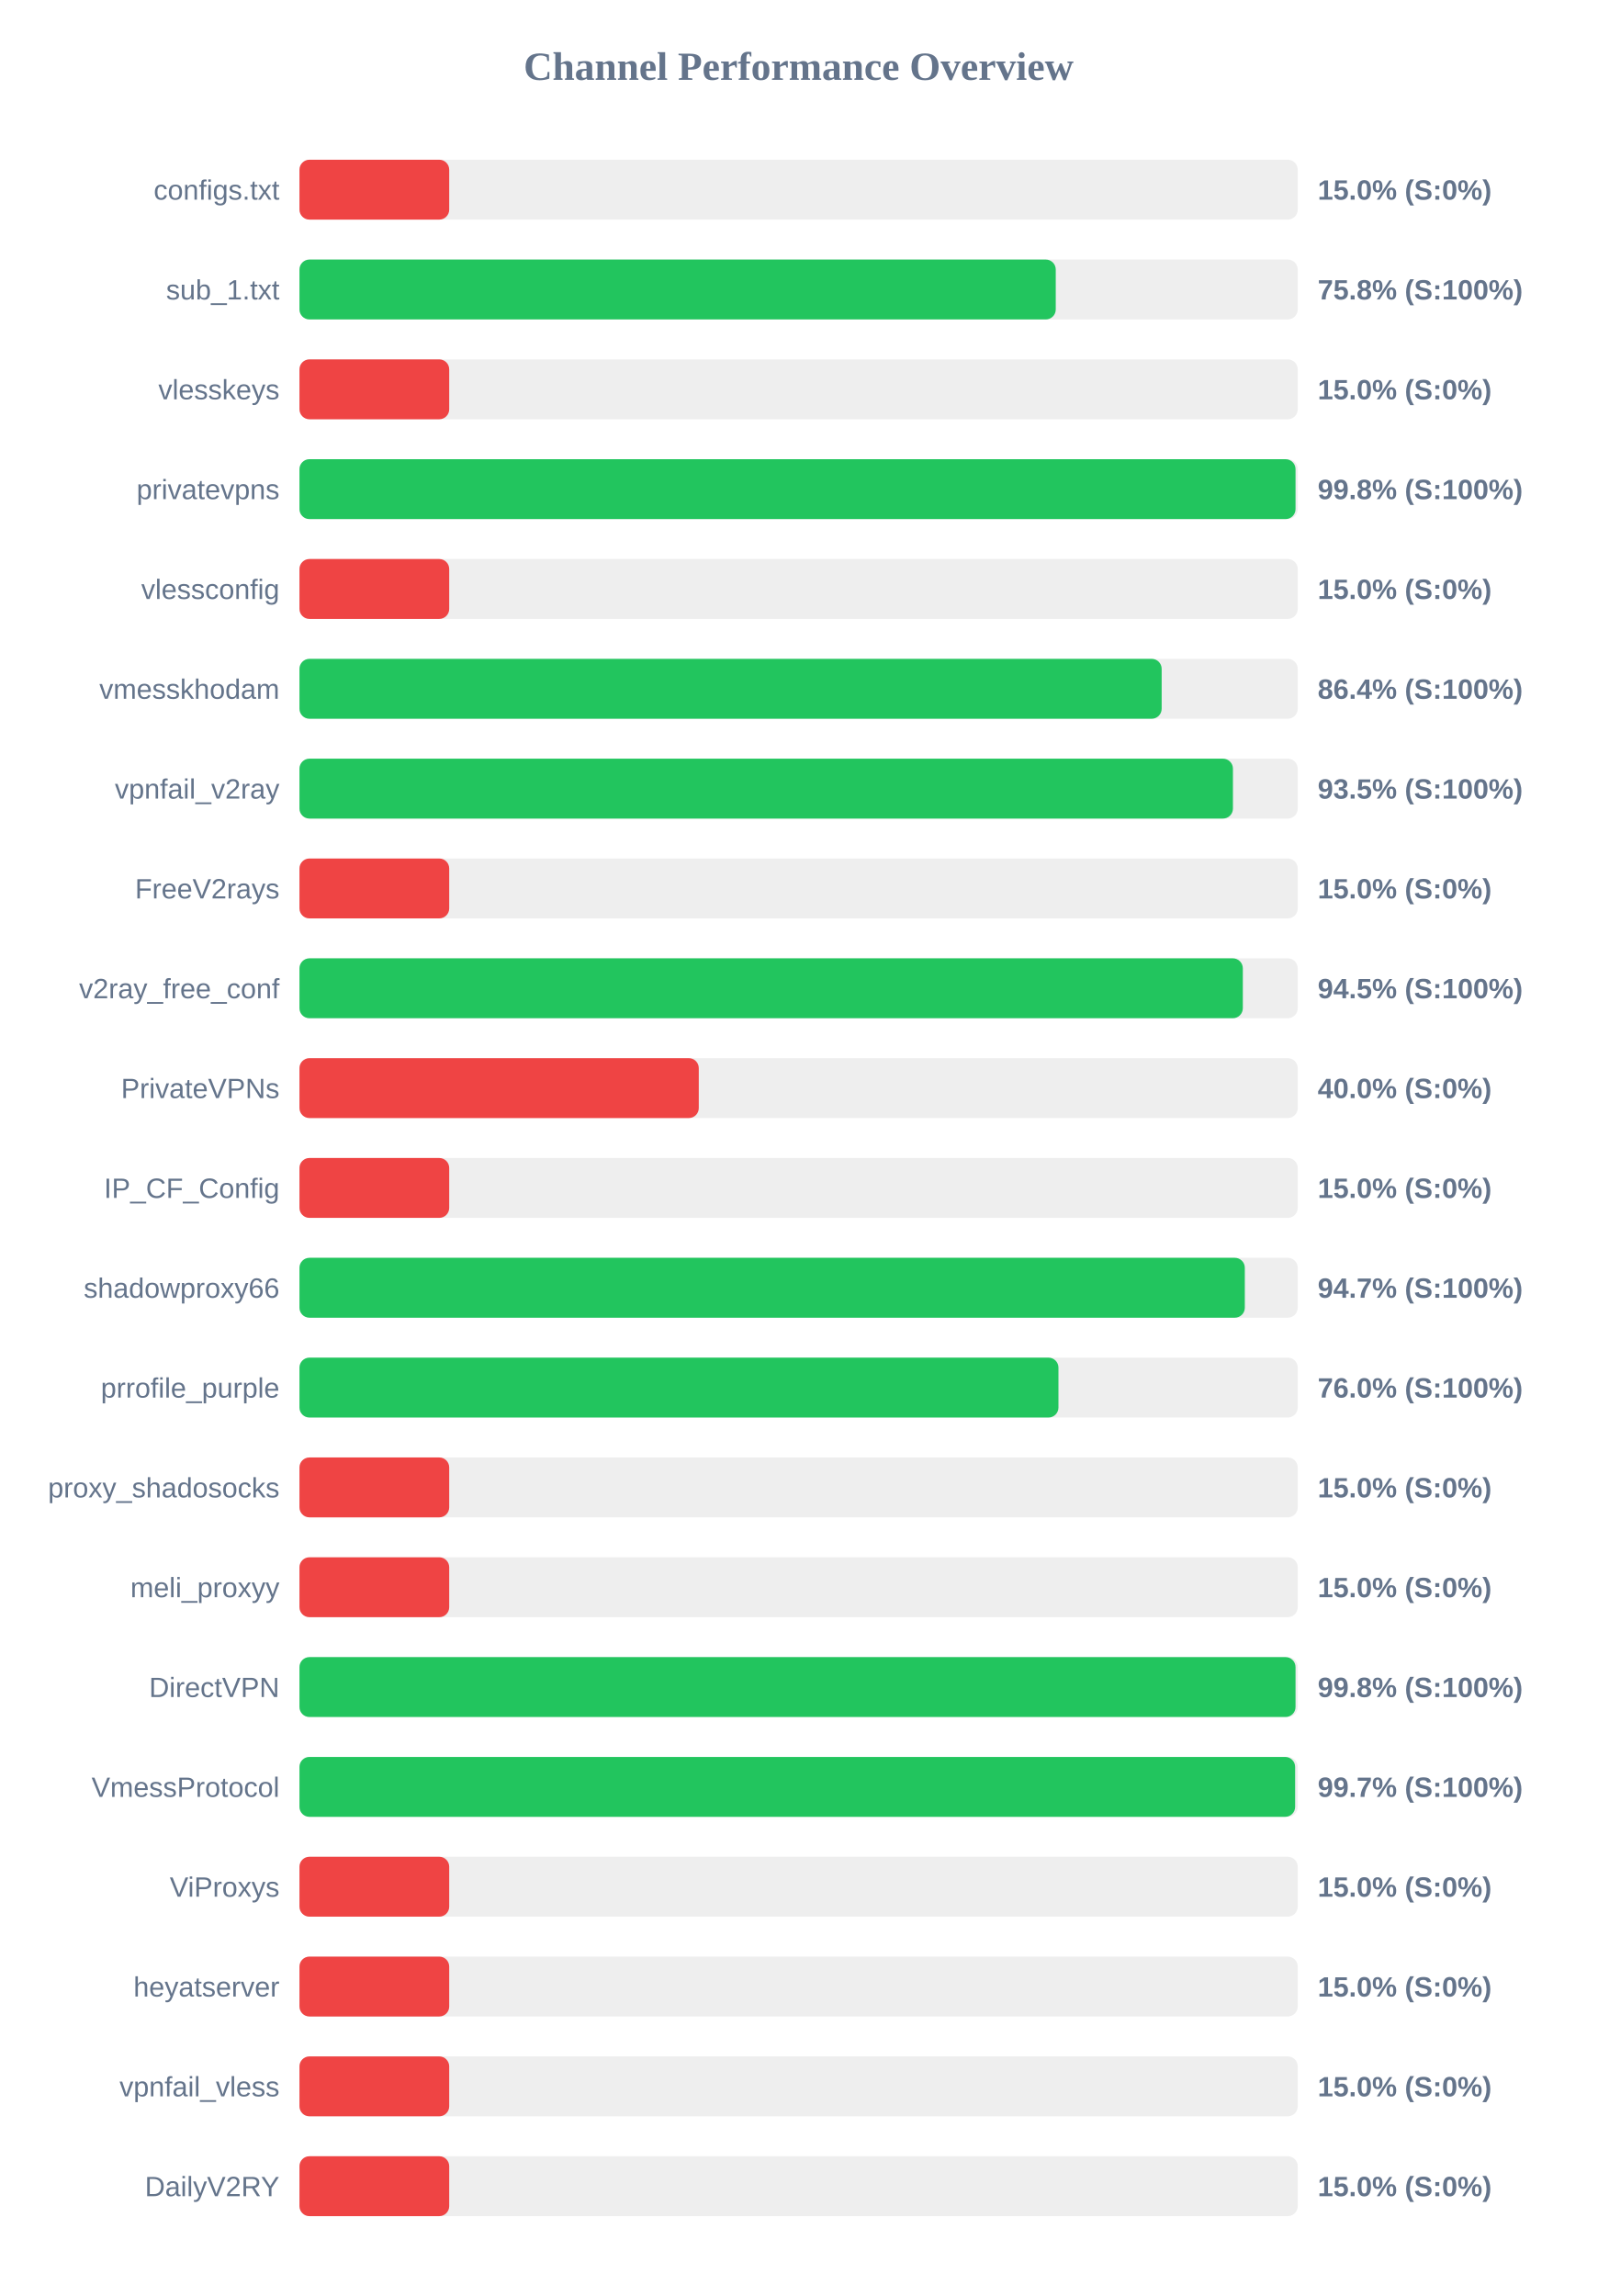
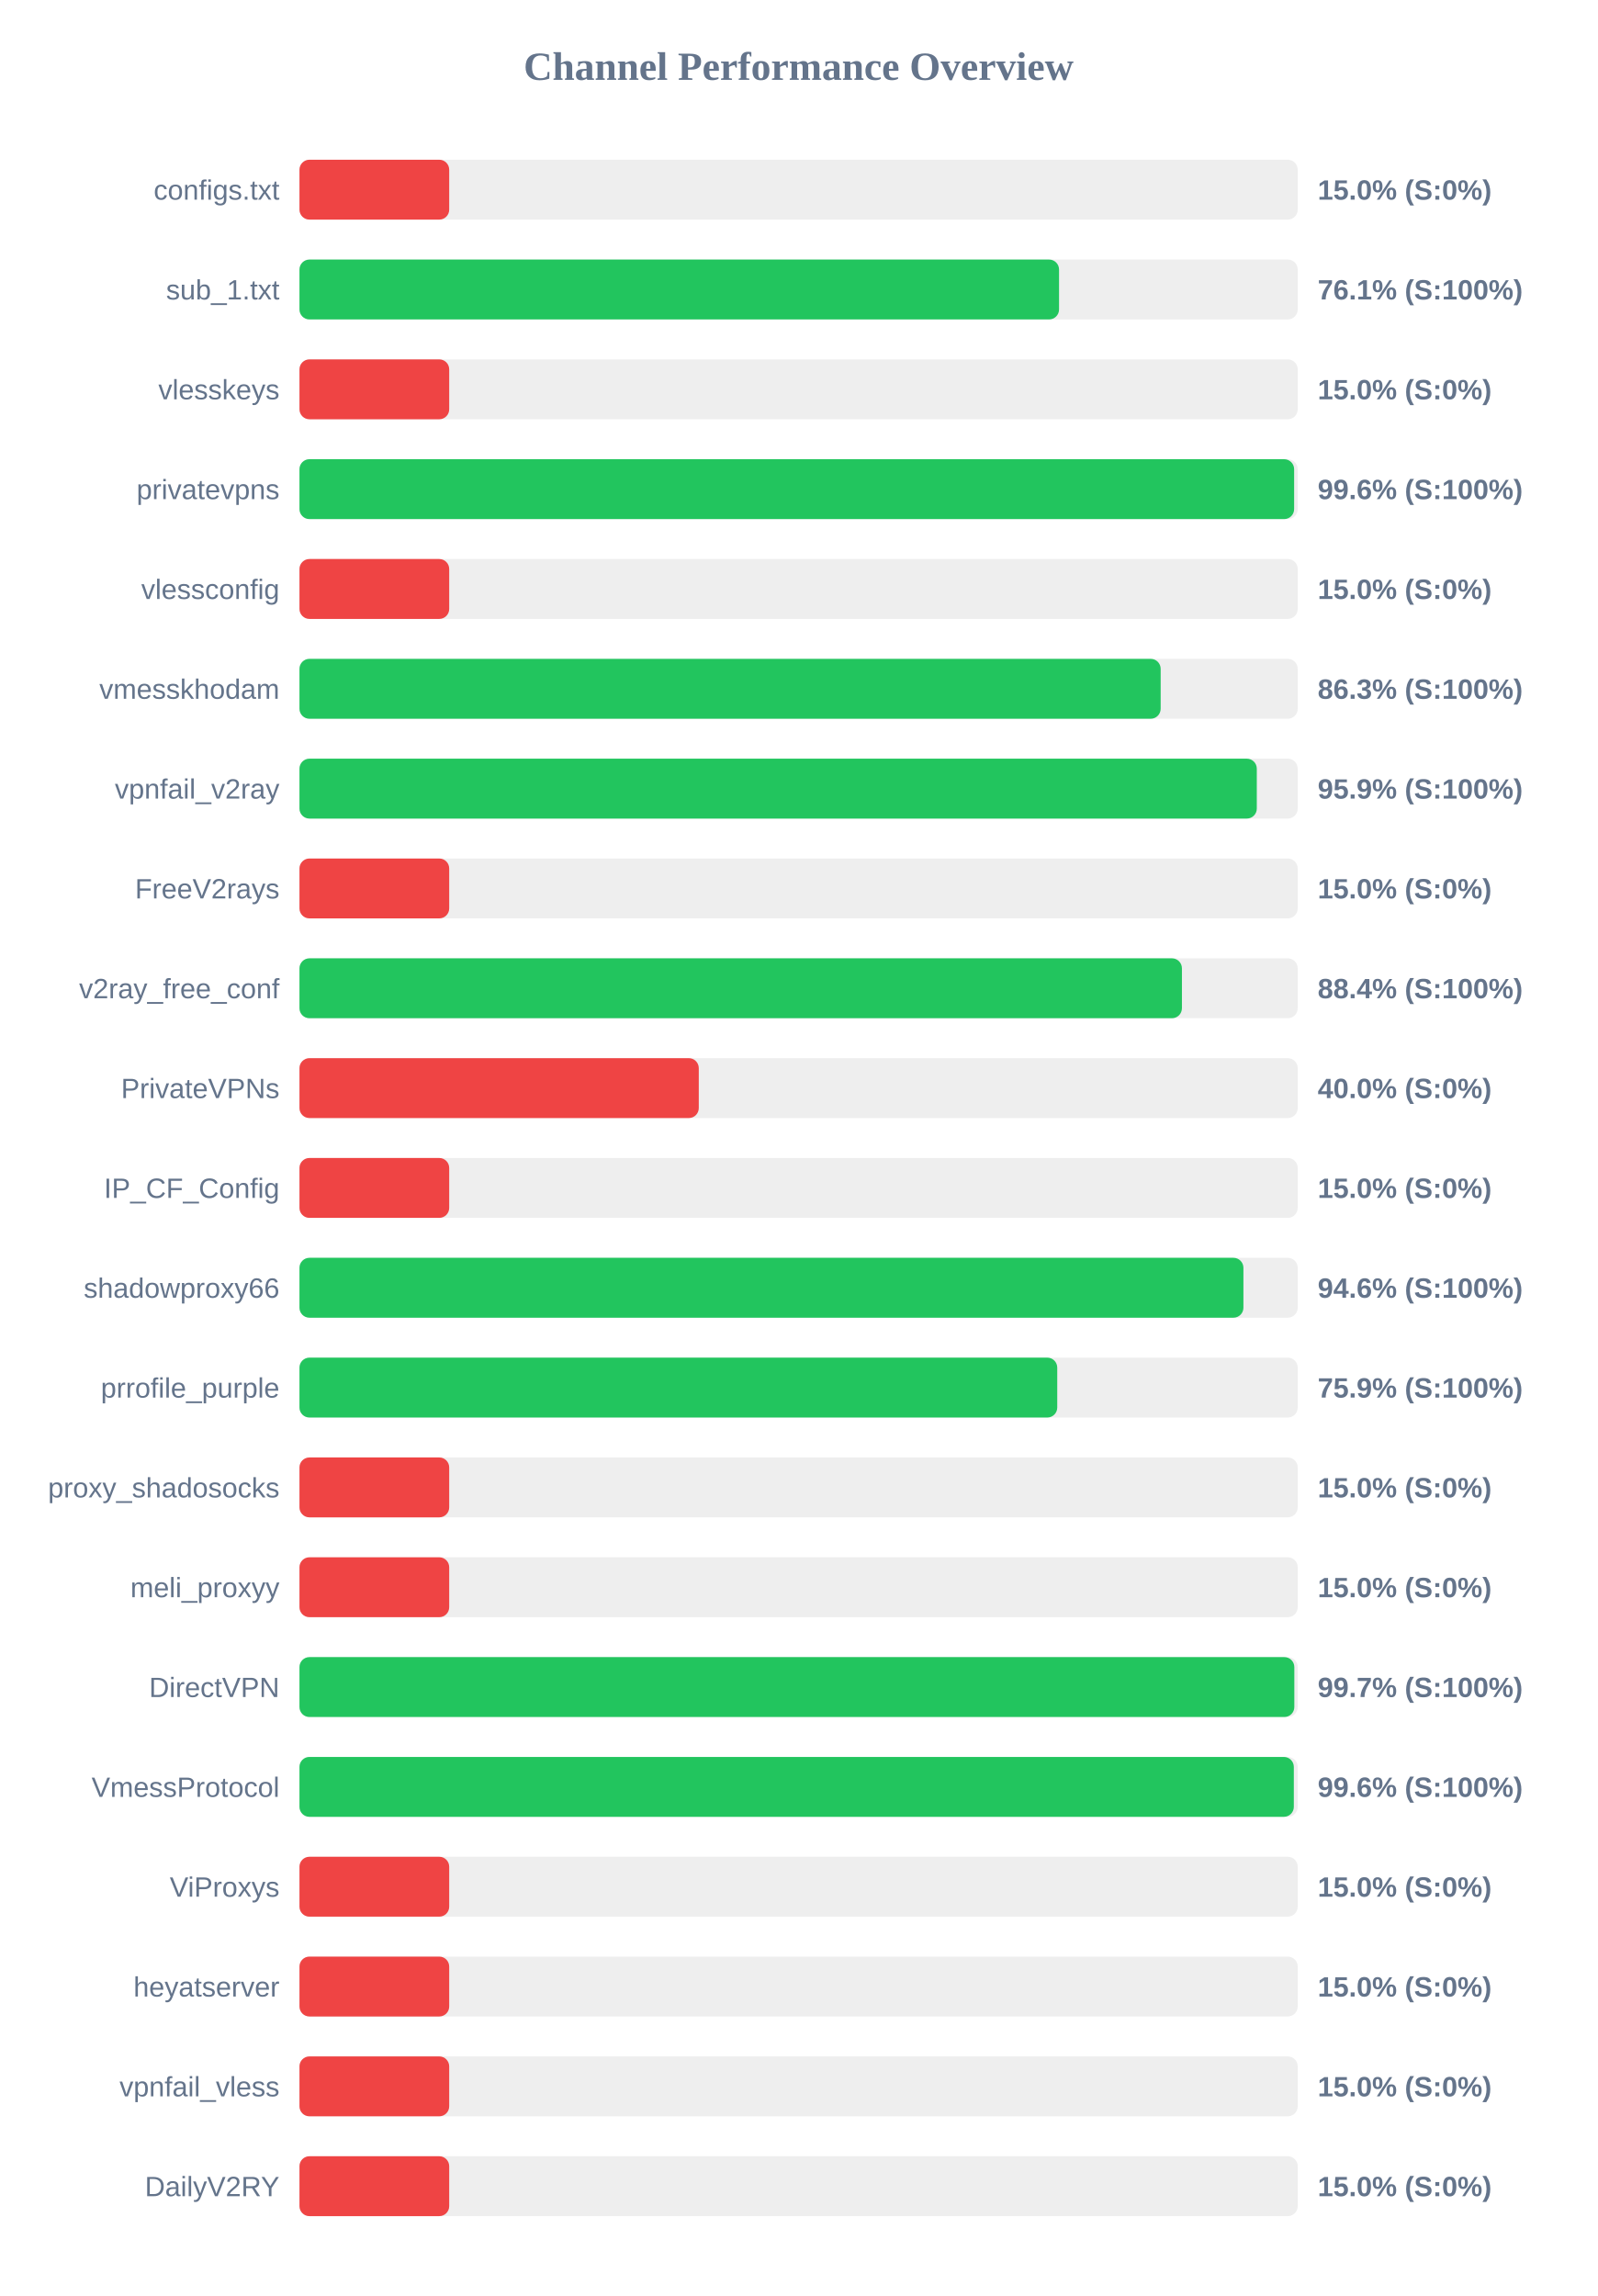
<svg xmlns="http://www.w3.org/2000/svg" width="800" height="1150" version="1.1">
  <style>
        .row { font: 14px Arial; fill: #64748b; }
        .score { font: bold 14px Arial; fill: #64748b; }
    </style>
  <text x="400" y="40" text-anchor="middle" font-size="20px" font-weight="bold" fill="#64748b">Channel Performance Overview</text>
  <rect x="150" y="80" width="500" height="30" fill="#eee" rx="5" />
  <rect x="150" y="80" width="75.0" height="30" fill="#ef4444" rx="5" />
  <text x="140" y="100" text-anchor="end" class="row">configs.txt</text>
  <text x="660" y="100" text-anchor="start" class="score">15.0% (S:0%)</text>
  <rect x="150" y="130" width="500" height="30" fill="#eee" rx="5" />
-   <rect x="150" y="130" width="378.8" height="30" fill="#22c55e" rx="5" />
+   <rect x="150" y="130" width="380.45" height="30" fill="#22c55e" rx="5" />
  <text x="140" y="150" text-anchor="end" class="row">sub_1.txt</text>
-   <text x="660" y="150" text-anchor="start" class="score">75.8% (S:100%)</text>
+   <text x="660" y="150" text-anchor="start" class="score">76.1% (S:100%)</text>
  <rect x="150" y="180" width="500" height="30" fill="#eee" rx="5" />
  <rect x="150" y="180" width="75.0" height="30" fill="#ef4444" rx="5" />
  <text x="140" y="200" text-anchor="end" class="row">vlesskeys</text>
  <text x="660" y="200" text-anchor="start" class="score">15.0% (S:0%)</text>
  <rect x="150" y="230" width="500" height="30" fill="#eee" rx="5" />
-   <rect x="150" y="230" width="498.9" height="30" fill="#22c55e" rx="5" />
+   <rect x="150" y="230" width="498.2" height="30" fill="#22c55e" rx="5" />
  <text x="140" y="250" text-anchor="end" class="row">privatevpns</text>
-   <text x="660" y="250" text-anchor="start" class="score">99.8% (S:100%)</text>
+   <text x="660" y="250" text-anchor="start" class="score">99.6% (S:100%)</text>
  <rect x="150" y="280" width="500" height="30" fill="#eee" rx="5" />
  <rect x="150" y="280" width="75.0" height="30" fill="#ef4444" rx="5" />
  <text x="140" y="300" text-anchor="end" class="row">vlessconfig</text>
  <text x="660" y="300" text-anchor="start" class="score">15.0% (S:0%)</text>
  <rect x="150" y="330" width="500" height="30" fill="#eee" rx="5" />
-   <rect x="150" y="330" width="431.85" height="30" fill="#22c55e" rx="5" />
+   <rect x="150" y="330" width="431.35" height="30" fill="#22c55e" rx="5" />
  <text x="140" y="350" text-anchor="end" class="row">vmesskhodam</text>
-   <text x="660" y="350" text-anchor="start" class="score">86.4% (S:100%)</text>
+   <text x="660" y="350" text-anchor="start" class="score">86.3% (S:100%)</text>
  <rect x="150" y="380" width="500" height="30" fill="#eee" rx="5" />
-   <rect x="150" y="380" width="467.55" height="30" fill="#22c55e" rx="5" />
+   <rect x="150" y="380" width="479.5" height="30" fill="#22c55e" rx="5" />
  <text x="140" y="400" text-anchor="end" class="row">vpnfail_v2ray</text>
-   <text x="660" y="400" text-anchor="start" class="score">93.5% (S:100%)</text>
+   <text x="660" y="400" text-anchor="start" class="score">95.9% (S:100%)</text>
  <rect x="150" y="430" width="500" height="30" fill="#eee" rx="5" />
  <rect x="150" y="430" width="75.0" height="30" fill="#ef4444" rx="5" />
  <text x="140" y="450" text-anchor="end" class="row">FreeV2rays</text>
  <text x="660" y="450" text-anchor="start" class="score">15.0% (S:0%)</text>
  <rect x="150" y="480" width="500" height="30" fill="#eee" rx="5" />
-   <rect x="150" y="480" width="472.5" height="30" fill="#22c55e" rx="5" />
+   <rect x="150" y="480" width="442.0" height="30" fill="#22c55e" rx="5" />
  <text x="140" y="500" text-anchor="end" class="row">v2ray_free_conf</text>
-   <text x="660" y="500" text-anchor="start" class="score">94.5% (S:100%)</text>
+   <text x="660" y="500" text-anchor="start" class="score">88.4% (S:100%)</text>
  <rect x="150" y="530" width="500" height="30" fill="#eee" rx="5" />
  <rect x="150" y="530" width="200.0" height="30" fill="#ef4444" rx="5" />
  <text x="140" y="550" text-anchor="end" class="row">PrivateVPNs</text>
  <text x="660" y="550" text-anchor="start" class="score">40.0% (S:0%)</text>
  <rect x="150" y="580" width="500" height="30" fill="#eee" rx="5" />
  <rect x="150" y="580" width="75.0" height="30" fill="#ef4444" rx="5" />
  <text x="140" y="600" text-anchor="end" class="row">IP_CF_Config</text>
  <text x="660" y="600" text-anchor="start" class="score">15.0% (S:0%)</text>
  <rect x="150" y="630" width="500" height="30" fill="#eee" rx="5" />
-   <rect x="150" y="630" width="473.5" height="30" fill="#22c55e" rx="5" />
+   <rect x="150" y="630" width="472.8" height="30" fill="#22c55e" rx="5" />
  <text x="140" y="650" text-anchor="end" class="row">shadowproxy66</text>
-   <text x="660" y="650" text-anchor="start" class="score">94.7% (S:100%)</text>
+   <text x="660" y="650" text-anchor="start" class="score">94.6% (S:100%)</text>
  <rect x="150" y="680" width="500" height="30" fill="#eee" rx="5" />
-   <rect x="150" y="680" width="380.15" height="30" fill="#22c55e" rx="5" />
+   <rect x="150" y="680" width="379.55" height="30" fill="#22c55e" rx="5" />
  <text x="140" y="700" text-anchor="end" class="row">prrofile_purple</text>
-   <text x="660" y="700" text-anchor="start" class="score">76.0% (S:100%)</text>
+   <text x="660" y="700" text-anchor="start" class="score">75.9% (S:100%)</text>
  <rect x="150" y="730" width="500" height="30" fill="#eee" rx="5" />
  <rect x="150" y="730" width="75.0" height="30" fill="#ef4444" rx="5" />
  <text x="140" y="750" text-anchor="end" class="row">proxy_shadosocks</text>
  <text x="660" y="750" text-anchor="start" class="score">15.0% (S:0%)</text>
  <rect x="150" y="780" width="500" height="30" fill="#eee" rx="5" />
  <rect x="150" y="780" width="75.0" height="30" fill="#ef4444" rx="5" />
  <text x="140" y="800" text-anchor="end" class="row">meli_proxyy</text>
  <text x="660" y="800" text-anchor="start" class="score">15.0% (S:0%)</text>
  <rect x="150" y="830" width="500" height="30" fill="#eee" rx="5" />
-   <rect x="150" y="830" width="498.9" height="30" fill="#22c55e" rx="5" />
+   <rect x="150" y="830" width="498.3" height="30" fill="#22c55e" rx="5" />
  <text x="140" y="850" text-anchor="end" class="row">DirectVPN</text>
-   <text x="660" y="850" text-anchor="start" class="score">99.8% (S:100%)</text>
+   <text x="660" y="850" text-anchor="start" class="score">99.7% (S:100%)</text>
  <rect x="150" y="880" width="500" height="30" fill="#eee" rx="5" />
-   <rect x="150" y="880" width="498.7" height="30" fill="#22c55e" rx="5" />
+   <rect x="150" y="880" width="498.05" height="30" fill="#22c55e" rx="5" />
  <text x="140" y="900" text-anchor="end" class="row">VmessProtocol</text>
-   <text x="660" y="900" text-anchor="start" class="score">99.7% (S:100%)</text>
+   <text x="660" y="900" text-anchor="start" class="score">99.6% (S:100%)</text>
  <rect x="150" y="930" width="500" height="30" fill="#eee" rx="5" />
  <rect x="150" y="930" width="75.0" height="30" fill="#ef4444" rx="5" />
  <text x="140" y="950" text-anchor="end" class="row">ViProxys</text>
  <text x="660" y="950" text-anchor="start" class="score">15.0% (S:0%)</text>
  <rect x="150" y="980" width="500" height="30" fill="#eee" rx="5" />
  <rect x="150" y="980" width="75.0" height="30" fill="#ef4444" rx="5" />
  <text x="140" y="1000" text-anchor="end" class="row">heyatserver</text>
  <text x="660" y="1000" text-anchor="start" class="score">15.0% (S:0%)</text>
  <rect x="150" y="1030" width="500" height="30" fill="#eee" rx="5" />
  <rect x="150" y="1030" width="75.0" height="30" fill="#ef4444" rx="5" />
  <text x="140" y="1050" text-anchor="end" class="row">vpnfail_vless</text>
  <text x="660" y="1050" text-anchor="start" class="score">15.0% (S:0%)</text>
  <rect x="150" y="1080" width="500" height="30" fill="#eee" rx="5" />
  <rect x="150" y="1080" width="75.0" height="30" fill="#ef4444" rx="5" />
  <text x="140" y="1100" text-anchor="end" class="row">DailyV2RY</text>
  <text x="660" y="1100" text-anchor="start" class="score">15.0% (S:0%)</text>
</svg>
